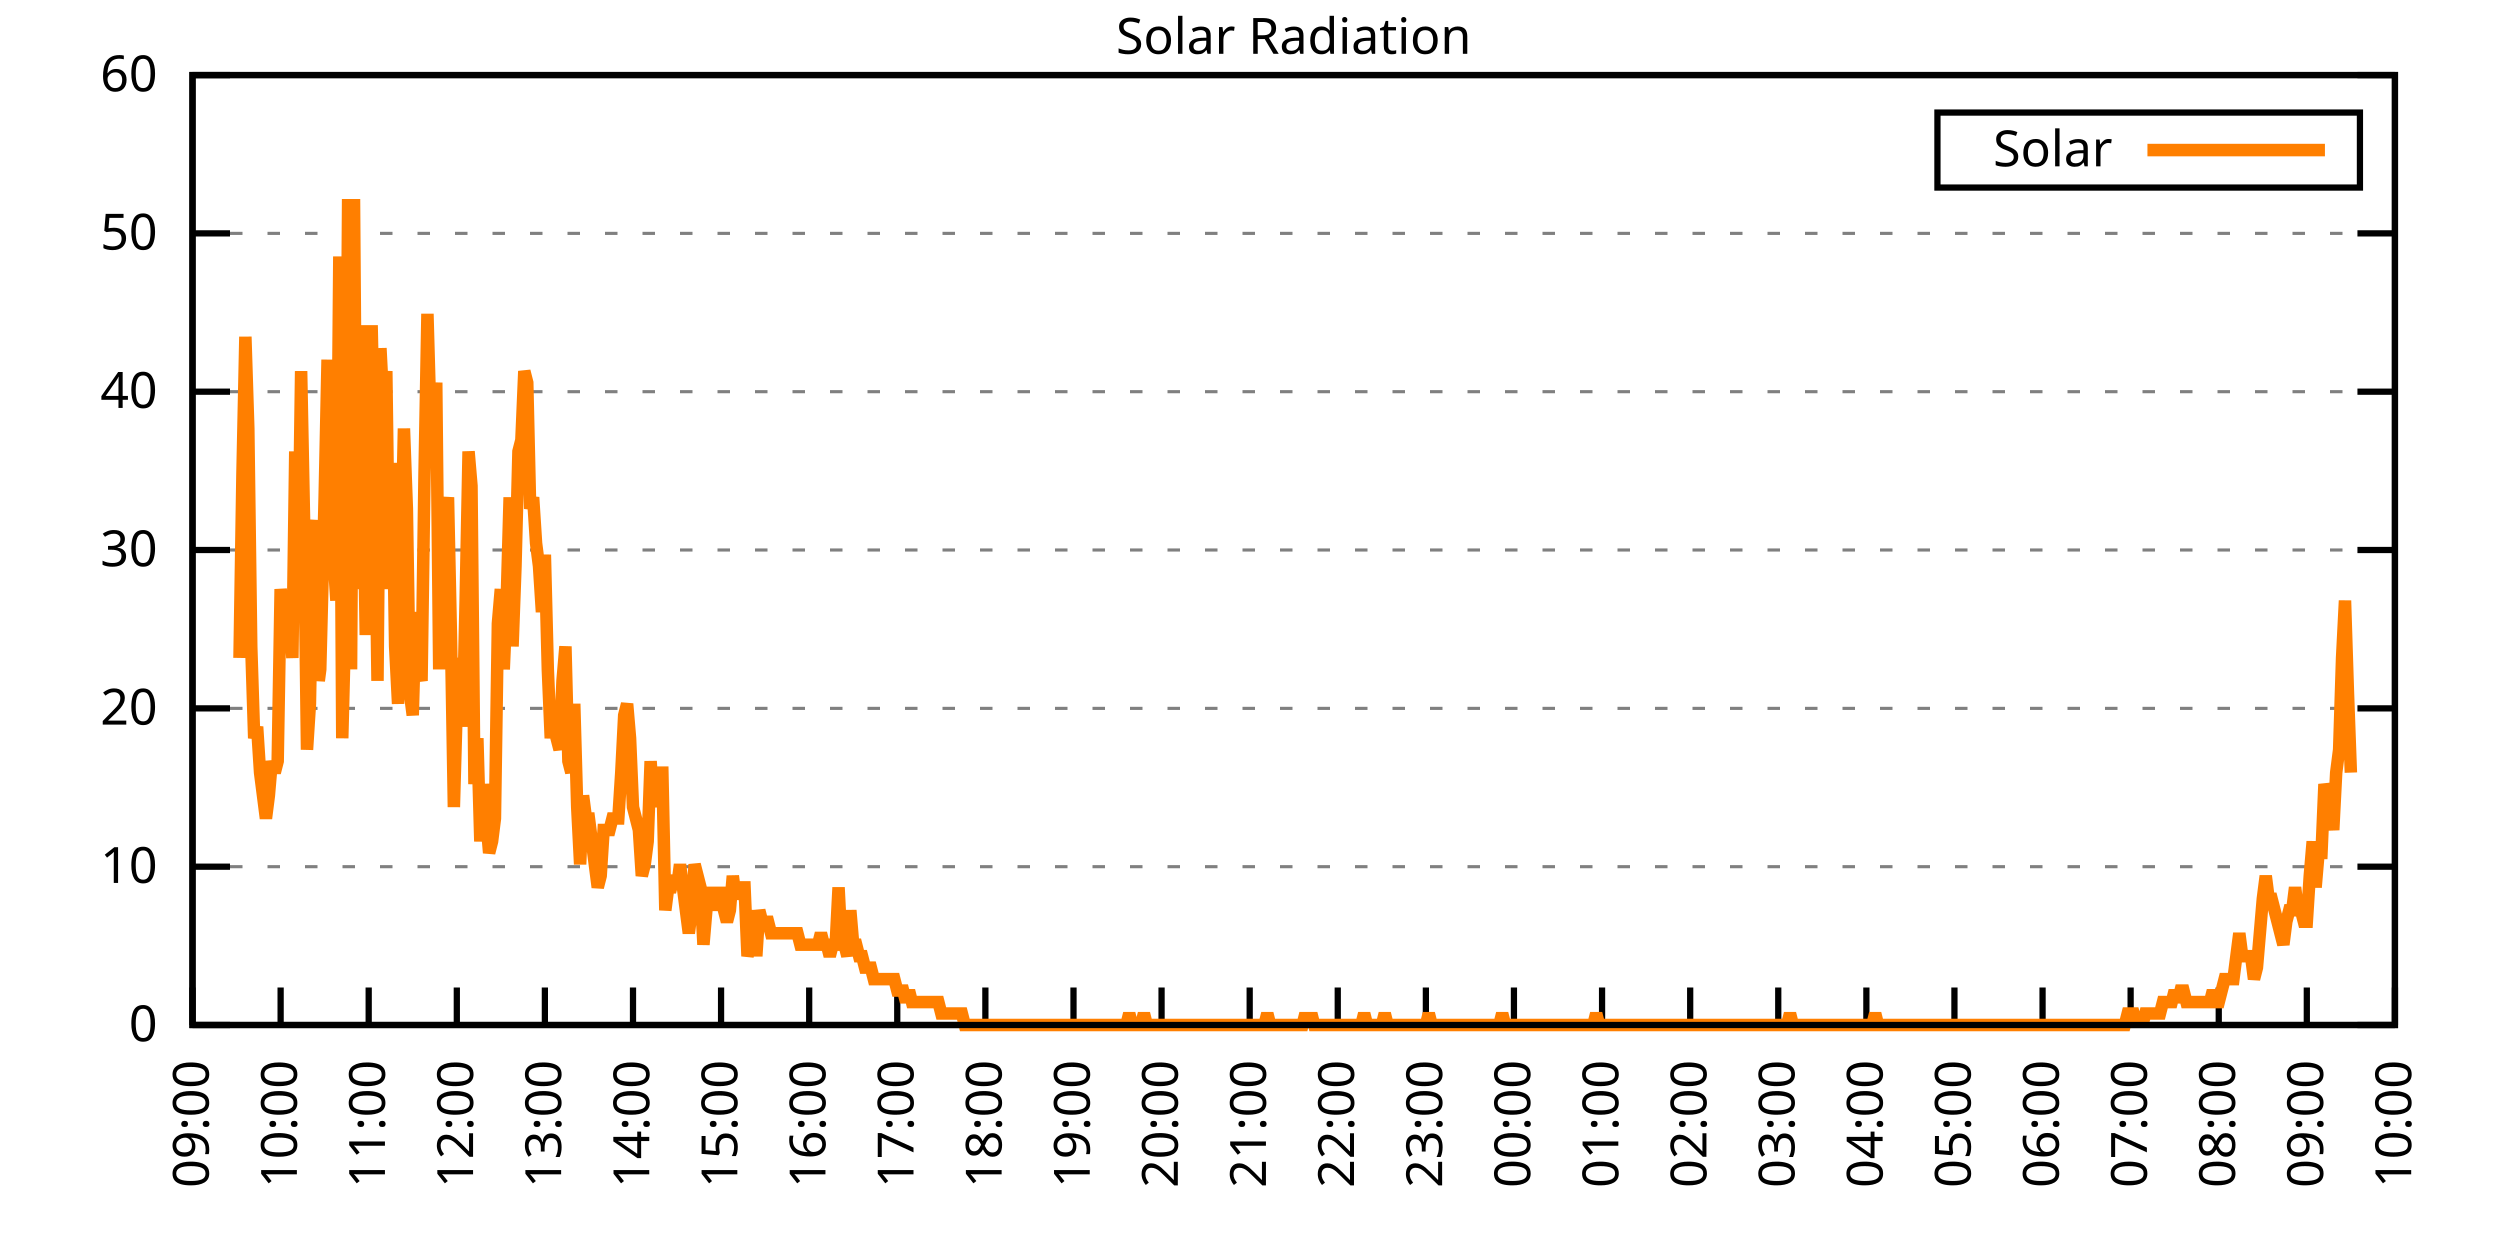
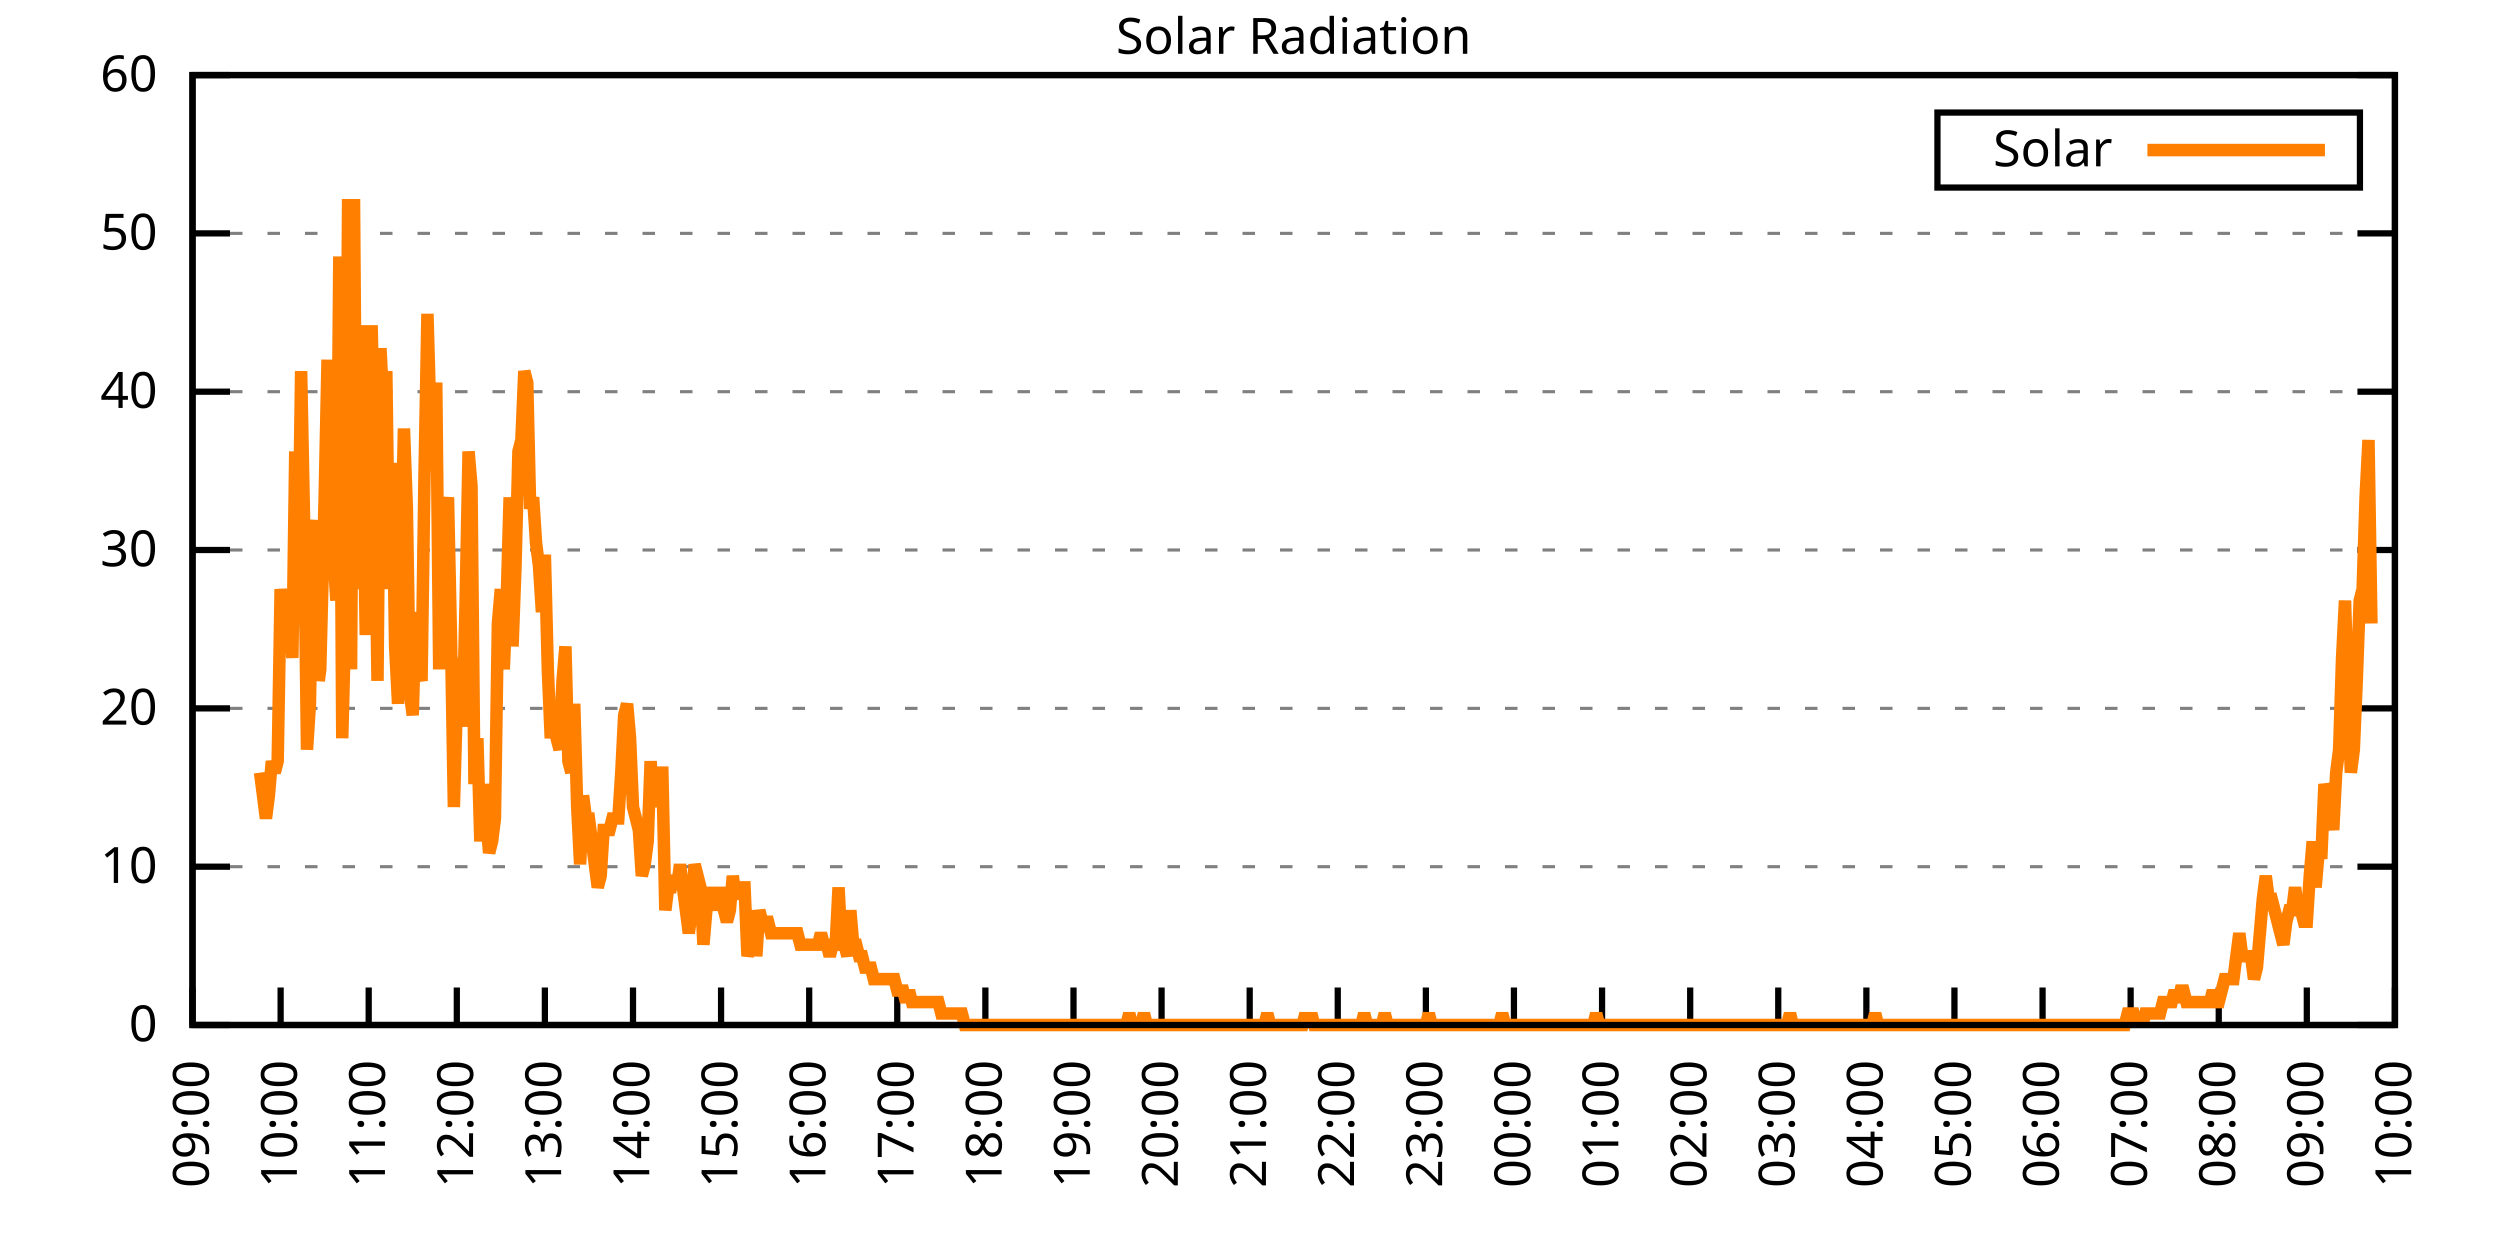
<svg xmlns="http://www.w3.org/2000/svg" xmlns:xlink="http://www.w3.org/1999/xlink" width="400" height="200" viewBox="0 0 400 200">
  <g id="gnuplot_canvas">
    <rect x="0" y="0" width="400" height="200" fill="none" />
    <defs>
      <circle id="gpDot" r="0.5" stroke-width="0.5" stroke="currentColor" />
      <path id="gpPt0" stroke-width="0.333" stroke="currentColor" d="M-1,0 h2 M0,-1 v2" />
      <path id="gpPt1" stroke-width="0.333" stroke="currentColor" d="M-1,-1 L1,1 M1,-1 L-1,1" />
      <path id="gpPt2" stroke-width="0.333" stroke="currentColor" d="M-1,0 L1,0 M0,-1 L0,1 M-1,-1 L1,1 M-1,1 L1,-1" />
      <rect id="gpPt3" stroke-width="0.333" stroke="currentColor" x="-1" y="-1" width="2" height="2" />
      <rect id="gpPt4" stroke-width="0.333" stroke="currentColor" fill="currentColor" x="-1" y="-1" width="2" height="2" />
      <circle id="gpPt5" stroke-width="0.333" stroke="currentColor" cx="0" cy="0" r="1" />
      <use xlink:href="#gpPt5" id="gpPt6" fill="currentColor" stroke="none" />
      <path id="gpPt7" stroke-width="0.333" stroke="currentColor" d="M0,-1.33 L-1.33,0.67 L1.33,0.67 z" />
      <use xlink:href="#gpPt7" id="gpPt8" fill="currentColor" stroke="none" />
      <use xlink:href="#gpPt7" id="gpPt9" stroke="currentColor" transform="rotate(180)" />
      <use xlink:href="#gpPt9" id="gpPt10" fill="currentColor" stroke="none" />
      <use xlink:href="#gpPt3" id="gpPt11" stroke="currentColor" transform="rotate(45)" />
      <use xlink:href="#gpPt11" id="gpPt12" fill="currentColor" stroke="none" />
      <path id="gpPt13" stroke-width="0.333" stroke="currentColor" d="M0,1.330 L1.265,0.411 L0.782,-1.067 L-0.782,-1.076 L-1.265,0.411 z" />
      <use xlink:href="#gpPt13" id="gpPt14" fill="currentColor" stroke="none" />
      <filter id="textbox" filterUnits="objectBoundingBox" x="0" y="0" height="1" width="1">
        <feFlood flood-color="white" flood-opacity="1" result="bgnd" />
        <feComposite in="SourceGraphic" in2="bgnd" operator="atop" />
      </filter>
      <filter id="greybox" filterUnits="objectBoundingBox" x="0" y="0" height="1" width="1">
        <feFlood flood-color="lightgrey" flood-opacity="1" result="grey" />
        <feComposite in="SourceGraphic" in2="grey" operator="atop" />
      </filter>
    </defs>
    <g fill="none" color="white" stroke="currentColor" stroke-width="1.00" stroke-linecap="butt" stroke-linejoin="miter">
</g>
    <g fill="none" color="black" stroke="currentColor" stroke-width="1.00" stroke-linecap="butt" stroke-linejoin="miter">
      <g stroke="none" shape-rendering="crispEdges">
        <polygon fill="rgb(255, 255, 255)" points="30.80,164.00 383.18,164.00 383.18,12.02 30.80,12.02 " />
      </g>
    </g>
    <g fill="none" color="black" stroke="currentColor" stroke-width="1.00" stroke-linecap="butt" stroke-linejoin="miter">
</g>
    <g fill="none" color="black" stroke="black" stroke-width="0.50" stroke-linecap="butt" stroke-linejoin="miter">
</g>
    <g fill="none" color="gray" stroke="currentColor" stroke-width="0.50" stroke-linecap="butt" stroke-linejoin="miter">
      <path stroke="gray" stroke-dasharray="2,4" class="gridline" d="M30.80,164.00 L383.19,164.00  " />
    </g>
    <g fill="none" color="gray" stroke="gray" stroke-width="1.00" stroke-linecap="butt" stroke-linejoin="miter">
</g>
    <g fill="none" color="black" stroke="currentColor" stroke-width="1.00" stroke-linecap="butt" stroke-linejoin="miter">
      <path stroke="black" d="M30.80,164.00 L36.80,164.00 M383.19,164.00 L377.19,164.00  " />
      <g transform="translate(25.20,166.60)" stroke="none" fill="black" font-family="Sans" font-size="8.00" text-anchor="end">
        <text>
          <tspan font-family="Sans"> 0</tspan>
        </text>
      </g>
    </g>
    <g fill="none" color="black" stroke="currentColor" stroke-width="1.00" stroke-linecap="butt" stroke-linejoin="miter">
</g>
    <g fill="none" color="black" stroke="black" stroke-width="0.50" stroke-linecap="butt" stroke-linejoin="miter">
</g>
    <g fill="none" color="gray" stroke="currentColor" stroke-width="0.50" stroke-linecap="butt" stroke-linejoin="miter">
      <path stroke="gray" stroke-dasharray="2,4" class="gridline" d="M30.80,138.67 L383.19,138.67  " />
    </g>
    <g fill="none" color="gray" stroke="gray" stroke-width="1.00" stroke-linecap="butt" stroke-linejoin="miter">
</g>
    <g fill="none" color="black" stroke="currentColor" stroke-width="1.00" stroke-linecap="butt" stroke-linejoin="miter">
      <path stroke="black" d="M30.80,138.67 L36.80,138.67 M383.19,138.67 L377.19,138.67  " />
      <g transform="translate(25.20,141.27)" stroke="none" fill="black" font-family="Sans" font-size="8.00" text-anchor="end">
        <text>
          <tspan font-family="Sans"> 10</tspan>
        </text>
      </g>
    </g>
    <g fill="none" color="black" stroke="currentColor" stroke-width="1.00" stroke-linecap="butt" stroke-linejoin="miter">
</g>
    <g fill="none" color="black" stroke="black" stroke-width="0.50" stroke-linecap="butt" stroke-linejoin="miter">
</g>
    <g fill="none" color="gray" stroke="currentColor" stroke-width="0.50" stroke-linecap="butt" stroke-linejoin="miter">
      <path stroke="gray" stroke-dasharray="2,4" class="gridline" d="M30.80,113.34 L383.19,113.34  " />
    </g>
    <g fill="none" color="gray" stroke="gray" stroke-width="1.00" stroke-linecap="butt" stroke-linejoin="miter">
</g>
    <g fill="none" color="black" stroke="currentColor" stroke-width="1.00" stroke-linecap="butt" stroke-linejoin="miter">
      <path stroke="black" d="M30.80,113.34 L36.80,113.34 M383.19,113.34 L377.19,113.34  " />
      <g transform="translate(25.20,115.94)" stroke="none" fill="black" font-family="Sans" font-size="8.00" text-anchor="end">
        <text>
          <tspan font-family="Sans"> 20</tspan>
        </text>
      </g>
    </g>
    <g fill="none" color="black" stroke="currentColor" stroke-width="1.00" stroke-linecap="butt" stroke-linejoin="miter">
</g>
    <g fill="none" color="black" stroke="black" stroke-width="0.50" stroke-linecap="butt" stroke-linejoin="miter">
</g>
    <g fill="none" color="gray" stroke="currentColor" stroke-width="0.50" stroke-linecap="butt" stroke-linejoin="miter">
      <path stroke="gray" stroke-dasharray="2,4" class="gridline" d="M30.80,88.00 L383.19,88.00  " />
    </g>
    <g fill="none" color="gray" stroke="gray" stroke-width="1.00" stroke-linecap="butt" stroke-linejoin="miter">
</g>
    <g fill="none" color="black" stroke="currentColor" stroke-width="1.00" stroke-linecap="butt" stroke-linejoin="miter">
      <path stroke="black" d="M30.80,88.00 L36.80,88.00 M383.19,88.00 L377.19,88.00  " />
      <g transform="translate(25.20,90.60)" stroke="none" fill="black" font-family="Sans" font-size="8.00" text-anchor="end">
        <text>
          <tspan font-family="Sans"> 30</tspan>
        </text>
      </g>
    </g>
    <g fill="none" color="black" stroke="currentColor" stroke-width="1.00" stroke-linecap="butt" stroke-linejoin="miter">
</g>
    <g fill="none" color="black" stroke="black" stroke-width="0.50" stroke-linecap="butt" stroke-linejoin="miter">
</g>
    <g fill="none" color="gray" stroke="currentColor" stroke-width="0.50" stroke-linecap="butt" stroke-linejoin="miter">
      <path stroke="gray" stroke-dasharray="2,4" class="gridline" d="M30.80,62.67 L383.19,62.67  " />
    </g>
    <g fill="none" color="gray" stroke="gray" stroke-width="1.00" stroke-linecap="butt" stroke-linejoin="miter">
</g>
    <g fill="none" color="black" stroke="currentColor" stroke-width="1.00" stroke-linecap="butt" stroke-linejoin="miter">
      <path stroke="black" d="M30.80,62.67 L36.80,62.67 M383.19,62.67 L377.19,62.67  " />
      <g transform="translate(25.20,65.27)" stroke="none" fill="black" font-family="Sans" font-size="8.00" text-anchor="end">
        <text>
          <tspan font-family="Sans"> 40</tspan>
        </text>
      </g>
    </g>
    <g fill="none" color="black" stroke="currentColor" stroke-width="1.00" stroke-linecap="butt" stroke-linejoin="miter">
</g>
    <g fill="none" color="black" stroke="black" stroke-width="0.50" stroke-linecap="butt" stroke-linejoin="miter">
</g>
    <g fill="none" color="gray" stroke="currentColor" stroke-width="0.50" stroke-linecap="butt" stroke-linejoin="miter">
      <path stroke="gray" stroke-dasharray="2,4" class="gridline" d="M30.80,37.34 L383.19,37.34  " />
    </g>
    <g fill="none" color="gray" stroke="gray" stroke-width="1.00" stroke-linecap="butt" stroke-linejoin="miter">
</g>
    <g fill="none" color="black" stroke="currentColor" stroke-width="1.00" stroke-linecap="butt" stroke-linejoin="miter">
      <path stroke="black" d="M30.80,37.34 L36.80,37.34 M383.19,37.34 L377.19,37.34  " />
      <g transform="translate(25.20,39.94)" stroke="none" fill="black" font-family="Sans" font-size="8.00" text-anchor="end">
        <text>
          <tspan font-family="Sans"> 50</tspan>
        </text>
      </g>
    </g>
    <g fill="none" color="black" stroke="currentColor" stroke-width="1.00" stroke-linecap="butt" stroke-linejoin="miter">
</g>
    <g fill="none" color="black" stroke="black" stroke-width="0.50" stroke-linecap="butt" stroke-linejoin="miter">
</g>
    <g fill="none" color="gray" stroke="currentColor" stroke-width="0.50" stroke-linecap="butt" stroke-linejoin="miter">
      <path stroke="gray" stroke-dasharray="2,4" class="gridline" d="M30.80,12.01 L383.19,12.01  " />
    </g>
    <g fill="none" color="gray" stroke="gray" stroke-width="1.00" stroke-linecap="butt" stroke-linejoin="miter">
</g>
    <g fill="none" color="black" stroke="currentColor" stroke-width="1.00" stroke-linecap="butt" stroke-linejoin="miter">
      <path stroke="black" d="M30.80,12.01 L36.80,12.01 M383.19,12.01 L377.19,12.01  " />
      <g transform="translate(25.20,14.61)" stroke="none" fill="black" font-family="Sans" font-size="8.00" text-anchor="end">
        <text>
          <tspan font-family="Sans"> 60</tspan>
        </text>
      </g>
    </g>
    <g fill="none" color="black" stroke="currentColor" stroke-width="1.00" stroke-linecap="butt" stroke-linejoin="miter">
      <path stroke="black" d="M30.80,164.00 L30.80,158.00  " />
      <g transform="translate(33.40,169.60) rotate(270.00)" stroke="none" fill="black" font-family="Sans" font-size="8.00" text-anchor="end">
        <text>
          <tspan font-family="Sans">09:00</tspan>
        </text>
      </g>
    </g>
    <g fill="none" color="black" stroke="currentColor" stroke-width="1.00" stroke-linecap="butt" stroke-linejoin="miter">
      <path stroke="black" d="M44.90,164.00 L44.90,158.00  " />
      <g transform="translate(47.50,169.60) rotate(270.00)" stroke="none" fill="black" font-family="Sans" font-size="8.00" text-anchor="end">
        <text>
          <tspan font-family="Sans">10:00</tspan>
        </text>
      </g>
    </g>
    <g fill="none" color="black" stroke="currentColor" stroke-width="1.00" stroke-linecap="butt" stroke-linejoin="miter">
      <path stroke="black" d="M58.99,164.00 L58.99,158.00  " />
      <g transform="translate(61.59,169.60) rotate(270.00)" stroke="none" fill="black" font-family="Sans" font-size="8.00" text-anchor="end">
        <text>
          <tspan font-family="Sans">11:00</tspan>
        </text>
      </g>
    </g>
    <g fill="none" color="black" stroke="currentColor" stroke-width="1.00" stroke-linecap="butt" stroke-linejoin="miter">
      <path stroke="black" d="M73.09,164.00 L73.09,158.00  " />
      <g transform="translate(75.69,169.60) rotate(270.00)" stroke="none" fill="black" font-family="Sans" font-size="8.00" text-anchor="end">
        <text>
          <tspan font-family="Sans">12:00</tspan>
        </text>
      </g>
    </g>
    <g fill="none" color="black" stroke="currentColor" stroke-width="1.00" stroke-linecap="butt" stroke-linejoin="miter">
      <path stroke="black" d="M87.18,164.00 L87.18,158.00  " />
      <g transform="translate(89.78,169.60) rotate(270.00)" stroke="none" fill="black" font-family="Sans" font-size="8.00" text-anchor="end">
        <text>
          <tspan font-family="Sans">13:00</tspan>
        </text>
      </g>
    </g>
    <g fill="none" color="black" stroke="currentColor" stroke-width="1.00" stroke-linecap="butt" stroke-linejoin="miter">
      <path stroke="black" d="M101.28,164.00 L101.28,158.00  " />
      <g transform="translate(103.88,169.60) rotate(270.00)" stroke="none" fill="black" font-family="Sans" font-size="8.00" text-anchor="end">
        <text>
          <tspan font-family="Sans">14:00</tspan>
        </text>
      </g>
    </g>
    <g fill="none" color="black" stroke="currentColor" stroke-width="1.00" stroke-linecap="butt" stroke-linejoin="miter">
      <path stroke="black" d="M115.37,164.00 L115.37,158.00  " />
      <g transform="translate(117.97,169.60) rotate(270.00)" stroke="none" fill="black" font-family="Sans" font-size="8.00" text-anchor="end">
        <text>
          <tspan font-family="Sans">15:00</tspan>
        </text>
      </g>
    </g>
    <g fill="none" color="black" stroke="currentColor" stroke-width="1.00" stroke-linecap="butt" stroke-linejoin="miter">
      <path stroke="black" d="M129.47,164.00 L129.47,158.00  " />
      <g transform="translate(132.07,169.60) rotate(270.00)" stroke="none" fill="black" font-family="Sans" font-size="8.00" text-anchor="end">
        <text>
          <tspan font-family="Sans">16:00</tspan>
        </text>
      </g>
    </g>
    <g fill="none" color="black" stroke="currentColor" stroke-width="1.00" stroke-linecap="butt" stroke-linejoin="miter">
      <path stroke="black" d="M143.56,164.00 L143.56,158.00  " />
      <g transform="translate(146.16,169.60) rotate(270.00)" stroke="none" fill="black" font-family="Sans" font-size="8.00" text-anchor="end">
        <text>
          <tspan font-family="Sans">17:00</tspan>
        </text>
      </g>
    </g>
    <g fill="none" color="black" stroke="currentColor" stroke-width="1.00" stroke-linecap="butt" stroke-linejoin="miter">
      <path stroke="black" d="M157.66,164.00 L157.66,158.00  " />
      <g transform="translate(160.26,169.60) rotate(270.00)" stroke="none" fill="black" font-family="Sans" font-size="8.00" text-anchor="end">
        <text>
          <tspan font-family="Sans">18:00</tspan>
        </text>
      </g>
    </g>
    <g fill="none" color="black" stroke="currentColor" stroke-width="1.00" stroke-linecap="butt" stroke-linejoin="miter">
      <path stroke="black" d="M171.76,164.00 L171.76,158.00  " />
      <g transform="translate(174.36,169.60) rotate(270.00)" stroke="none" fill="black" font-family="Sans" font-size="8.00" text-anchor="end">
        <text>
          <tspan font-family="Sans">19:00</tspan>
        </text>
      </g>
    </g>
    <g fill="none" color="black" stroke="currentColor" stroke-width="1.00" stroke-linecap="butt" stroke-linejoin="miter">
      <path stroke="black" d="M185.85,164.00 L185.85,158.00  " />
      <g transform="translate(188.45,169.60) rotate(270.00)" stroke="none" fill="black" font-family="Sans" font-size="8.00" text-anchor="end">
        <text>
          <tspan font-family="Sans">20:00</tspan>
        </text>
      </g>
    </g>
    <g fill="none" color="black" stroke="currentColor" stroke-width="1.00" stroke-linecap="butt" stroke-linejoin="miter">
      <path stroke="black" d="M199.95,164.00 L199.95,158.00  " />
      <g transform="translate(202.55,169.60) rotate(270.00)" stroke="none" fill="black" font-family="Sans" font-size="8.00" text-anchor="end">
        <text>
          <tspan font-family="Sans">21:00</tspan>
        </text>
      </g>
    </g>
    <g fill="none" color="black" stroke="currentColor" stroke-width="1.00" stroke-linecap="butt" stroke-linejoin="miter">
      <path stroke="black" d="M214.04,164.00 L214.04,158.00  " />
      <g transform="translate(216.64,169.60) rotate(270.00)" stroke="none" fill="black" font-family="Sans" font-size="8.00" text-anchor="end">
        <text>
          <tspan font-family="Sans">22:00</tspan>
        </text>
      </g>
    </g>
    <g fill="none" color="black" stroke="currentColor" stroke-width="1.00" stroke-linecap="butt" stroke-linejoin="miter">
      <path stroke="black" d="M228.14,164.00 L228.14,158.00  " />
      <g transform="translate(230.74,169.60) rotate(270.00)" stroke="none" fill="black" font-family="Sans" font-size="8.00" text-anchor="end">
        <text>
          <tspan font-family="Sans">23:00</tspan>
        </text>
      </g>
    </g>
    <g fill="none" color="black" stroke="currentColor" stroke-width="1.00" stroke-linecap="butt" stroke-linejoin="miter">
      <path stroke="black" d="M242.23,164.00 L242.23,158.00  " />
      <g transform="translate(244.83,169.60) rotate(270.00)" stroke="none" fill="black" font-family="Sans" font-size="8.00" text-anchor="end">
        <text>
          <tspan font-family="Sans">00:00</tspan>
        </text>
      </g>
    </g>
    <g fill="none" color="black" stroke="currentColor" stroke-width="1.00" stroke-linecap="butt" stroke-linejoin="miter">
      <path stroke="black" d="M256.33,164.00 L256.33,158.00  " />
      <g transform="translate(258.93,169.60) rotate(270.00)" stroke="none" fill="black" font-family="Sans" font-size="8.00" text-anchor="end">
        <text>
          <tspan font-family="Sans">01:00</tspan>
        </text>
      </g>
    </g>
    <g fill="none" color="black" stroke="currentColor" stroke-width="1.00" stroke-linecap="butt" stroke-linejoin="miter">
      <path stroke="black" d="M270.43,164.00 L270.43,158.00  " />
      <g transform="translate(273.03,169.60) rotate(270.00)" stroke="none" fill="black" font-family="Sans" font-size="8.00" text-anchor="end">
        <text>
          <tspan font-family="Sans">02:00</tspan>
        </text>
      </g>
    </g>
    <g fill="none" color="black" stroke="currentColor" stroke-width="1.00" stroke-linecap="butt" stroke-linejoin="miter">
      <path stroke="black" d="M284.52,164.00 L284.52,158.00  " />
      <g transform="translate(287.12,169.60) rotate(270.00)" stroke="none" fill="black" font-family="Sans" font-size="8.00" text-anchor="end">
        <text>
          <tspan font-family="Sans">03:00</tspan>
        </text>
      </g>
    </g>
    <g fill="none" color="black" stroke="currentColor" stroke-width="1.00" stroke-linecap="butt" stroke-linejoin="miter">
      <path stroke="black" d="M298.62,164.00 L298.62,158.00  " />
      <g transform="translate(301.22,169.60) rotate(270.00)" stroke="none" fill="black" font-family="Sans" font-size="8.00" text-anchor="end">
        <text>
          <tspan font-family="Sans">04:00</tspan>
        </text>
      </g>
    </g>
    <g fill="none" color="black" stroke="currentColor" stroke-width="1.00" stroke-linecap="butt" stroke-linejoin="miter">
      <path stroke="black" d="M312.71,164.00 L312.71,158.00  " />
      <g transform="translate(315.31,169.60) rotate(270.00)" stroke="none" fill="black" font-family="Sans" font-size="8.00" text-anchor="end">
        <text>
          <tspan font-family="Sans">05:00</tspan>
        </text>
      </g>
    </g>
    <g fill="none" color="black" stroke="currentColor" stroke-width="1.00" stroke-linecap="butt" stroke-linejoin="miter">
      <path stroke="black" d="M326.81,164.00 L326.81,158.00  " />
      <g transform="translate(329.41,169.60) rotate(270.00)" stroke="none" fill="black" font-family="Sans" font-size="8.00" text-anchor="end">
        <text>
          <tspan font-family="Sans">06:00</tspan>
        </text>
      </g>
    </g>
    <g fill="none" color="black" stroke="currentColor" stroke-width="1.00" stroke-linecap="butt" stroke-linejoin="miter">
      <path stroke="black" d="M340.90,164.00 L340.90,158.00  " />
      <g transform="translate(343.50,169.60) rotate(270.00)" stroke="none" fill="black" font-family="Sans" font-size="8.00" text-anchor="end">
        <text>
          <tspan font-family="Sans">07:00</tspan>
        </text>
      </g>
    </g>
    <g fill="none" color="black" stroke="currentColor" stroke-width="1.00" stroke-linecap="butt" stroke-linejoin="miter">
      <path stroke="black" d="M355.00,164.00 L355.00,158.00  " />
      <g transform="translate(357.60,169.60) rotate(270.00)" stroke="none" fill="black" font-family="Sans" font-size="8.00" text-anchor="end">
        <text>
          <tspan font-family="Sans">08:00</tspan>
        </text>
      </g>
    </g>
    <g fill="none" color="black" stroke="currentColor" stroke-width="1.00" stroke-linecap="butt" stroke-linejoin="miter">
      <path stroke="black" d="M369.09,164.00 L369.09,158.00  " />
      <g transform="translate(371.69,169.60) rotate(270.00)" stroke="none" fill="black" font-family="Sans" font-size="8.00" text-anchor="end">
        <text>
          <tspan font-family="Sans">09:00</tspan>
        </text>
      </g>
    </g>
    <g fill="none" color="black" stroke="currentColor" stroke-width="1.00" stroke-linecap="butt" stroke-linejoin="miter">
      <path stroke="black" d="M383.19,164.00 L383.19,158.00  " />
      <g transform="translate(385.79,169.60) rotate(270.00)" stroke="none" fill="black" font-family="Sans" font-size="8.00" text-anchor="end">
        <text>
          <tspan font-family="Sans">10:00</tspan>
        </text>
      </g>
    </g>
    <g fill="none" color="black" stroke="currentColor" stroke-width="1.00" stroke-linecap="butt" stroke-linejoin="miter">
</g>
    <g fill="none" color="black" stroke="currentColor" stroke-width="1.00" stroke-linecap="butt" stroke-linejoin="miter">
      <path stroke="black" d="M30.80,12.01 L30.80,164.00 L383.19,164.00 L383.19,12.01 L30.80,12.01 Z  " />
    </g>
    <g fill="none" color="black" stroke="currentColor" stroke-width="1.00" stroke-linecap="butt" stroke-linejoin="miter">
</g>
    <g fill="none" color="black" stroke="currentColor" stroke-width="1.00" stroke-linecap="butt" stroke-linejoin="miter">
      <path stroke="black" d="M309.99,30.01 L309.99,18.01 L377.59,18.01 L377.59,30.01 L309.99,30.01 Z  " />
    </g>
    <g id="Solar_Radiation_plot_1">
      <g fill="none" color="white" stroke="black" stroke-width="2.00" stroke-linecap="butt" stroke-linejoin="miter">
</g>
      <g fill="none" color="black" stroke="currentColor" stroke-width="2.00" stroke-linecap="butt" stroke-linejoin="miter">
        <g transform="translate(337.99,26.61)" stroke="none" fill="black" font-family="Sans" font-size="8.00" text-anchor="end">
          <text>
            <tspan font-family="Sans">Solar</tspan>
          </text>
        </g>
      </g>
      <g fill="none" color="black" stroke="currentColor" stroke-width="2.00" stroke-linecap="butt" stroke-linejoin="miter">
-         <path stroke="rgb(255, 127,   0)" d="M343.59,24.01 L371.99,24.01 M38.32,105.27 L38.79,75.90 L39.26,53.88 L39.73,68.56 L40.20,103.43 L40.67,118.12   L41.14,116.28 L41.61,123.62 L42.08,127.29 L42.55,130.96 L43.02,127.29 L43.49,121.79 L43.96,123.62 L44.43,121.79   L44.90,94.26 L45.37,97.93 L45.84,97.93 L46.31,97.93 L46.78,105.27 L47.24,72.23 L47.71,92.42 L48.18,59.38   L48.65,83.24 L49.12,119.95 L49.59,112.61 L50.06,86.91 L50.53,83.24 L51.00,108.94 L51.24,107.10 L51.94,79.57   L52.41,57.55 L52.88,85.08 L53.35,88.75 L53.82,96.09 L54.29,41.03 L54.76,118.12 L55.23,99.76 L55.70,31.85   L56.17,107.10 L56.64,31.85 L57.11,94.26 L57.58,52.04 L58.05,72.23 L58.52,101.60 L58.99,79.57 L59.46,52.04   L59.93,74.07 L60.40,108.94 L60.87,55.71 L61.34,64.89 L61.81,59.38 L62.28,94.26 L62.75,74.07 L63.22,103.43   L63.69,112.61 L64.16,90.59 L64.63,68.56 L65.10,81.41 L65.57,110.77 L66.04,114.44 L66.51,97.93 L66.98,107.10   L67.45,108.94 L67.92,75.90 L68.39,50.21 L68.86,66.73 L69.33,68.56 L69.80,61.22 L70.27,107.10 L70.74,83.24   L71.21,83.24 L71.68,79.57 L72.15,101.60 L72.62,129.13 L73.09,112.61 L73.56,105.27 L74.03,116.28 L74.50,96.09   L74.97,72.23 L75.44,77.74 L75.91,125.46 L76.38,118.12 L76.85,134.63 L77.32,125.46 L77.79,130.96 L78.26,136.47   L78.73,134.63 L79.19,130.96 L79.66,99.76 L80.13,94.26 L80.60,107.10 L81.07,96.09 L81.54,79.57 L82.01,103.43   L82.48,90.59 L82.95,72.23 L83.42,70.40 L83.89,59.38 L84.36,61.22 L84.83,81.41 L85.30,79.57 L85.77,86.91   L86.24,90.59 L86.71,97.93 L87.18,88.75 L87.65,107.10 L88.12,118.12 L88.59,112.61 L89.06,118.12 L89.53,119.95   L90.00,108.94 L90.47,103.43 L90.94,121.79 L91.41,123.62 L91.88,112.61 L92.35,129.13 L92.82,138.30 L93.29,127.29   L93.76,130.96 L94.23,130.96 L94.70,134.63 L95.17,138.30 L95.64,141.98 L96.11,140.14 L96.58,132.80 L97.05,132.80   L97.52,132.80 L97.99,130.96 L98.46,130.96 L98.93,130.96 L99.40,123.62 L99.87,114.44 L100.34,112.61 L100.81,118.12   L101.28,129.13 L101.75,130.96 L102.22,132.80 L102.69,140.14 L103.16,138.30 L103.63,134.63 L104.10,121.79 L104.57,129.13   L105.04,123.62 L105.51,123.62 L105.98,123.62 L106.45,145.65 L106.92,141.98 L107.39,141.98 L107.86,140.14 L108.33,141.98   L108.80,138.30 L109.27,141.98 L109.74,145.65 L110.21,149.32 L110.68,145.65 L111.14,138.30 L111.61,140.14 L112.08,141.98   L112.55,151.15 L113.02,145.65 L113.49,141.98 L113.96,145.65 L114.43,141.98 L114.90,145.65 L115.37,141.98 L115.84,145.65   L116.31,147.48 L116.78,145.65 L117.25,140.14 L117.72,143.81 L118.19,141.98 L118.66,141.98 L119.13,141.98 L119.60,152.99   L120.07,151.15 L120.54,145.65 L121.01,152.99 L121.48,145.65 L121.95,147.48 L122.42,147.48 L122.89,147.48 L123.36,149.32   L123.83,149.32 L124.30,149.32 L124.77,149.32 L125.24,149.32 L125.71,149.32 L126.18,149.32 L126.65,149.32 L127.12,149.32   L127.59,149.32 L128.06,151.15 L128.53,151.15 L129.00,151.15 L129.47,151.15 L129.94,151.15 L130.41,151.15 L130.88,151.15   L131.35,149.32 L131.82,151.15 L132.29,151.15 L132.76,152.99 L133.23,151.15 L133.70,151.15 L134.17,141.98 L134.64,151.15   L135.11,151.15 L135.58,152.99 L136.05,145.65 L136.52,151.15 L136.99,151.15 L137.46,152.99 L137.93,152.99 L138.40,154.82   L138.87,154.82 L139.34,154.82 L139.81,156.66 L140.28,156.66 L140.75,156.66 L141.22,156.66 L141.69,156.66 L142.16,156.66   L142.63,156.66 L143.09,156.66 L143.56,158.49 L144.03,158.49 L144.50,158.49 L144.97,160.33 L145.44,158.49 L145.91,160.33   L146.38,160.33 L146.85,160.33 L147.32,160.33 L147.79,160.33 L148.26,160.33 L148.73,160.33 L149.20,160.33 L149.67,160.33   L150.14,160.33 L150.61,162.16 L151.08,162.16 L151.55,162.16 L152.02,162.16 L152.49,162.16 L152.96,162.16 L153.43,162.16   L153.90,162.16 L154.37,164.00 L154.84,164.00 L155.31,164.00 L155.78,164.00 L156.25,164.00 L156.72,164.00 L157.19,164.00   L157.66,164.00 L158.13,164.00 L158.60,164.00 L159.07,164.00 L159.54,164.00 L160.01,164.00 L160.48,164.00 L160.95,164.00   L161.42,164.00 L161.89,164.00 L162.36,164.00 L162.83,164.00 L163.30,164.00 L163.77,164.00 L164.24,164.00 L164.71,164.00   L165.18,164.00 L165.65,164.00 L166.12,164.00 L166.59,164.00 L167.06,164.00 L167.53,164.00 L168.00,164.00 L168.47,164.00   L168.94,164.00 L169.41,164.00 L169.88,164.00 L170.35,164.00 L170.82,164.00 L171.29,164.00 L171.76,164.00 L172.23,164.00   L172.70,164.00 L173.17,164.00 L173.64,164.00 L174.11,164.00 L174.58,164.00 L175.04,164.00 L175.51,164.00 L175.98,164.00   L176.45,164.00 L176.92,164.00 L177.39,164.00 L177.86,164.00 L178.33,164.00 L178.80,164.00 L179.27,164.00 L179.74,164.00   L180.21,164.00 L180.68,162.16 L181.15,164.00 L181.62,164.00 L182.09,164.00 L182.56,164.00 L183.03,162.16 L183.50,164.00   L183.97,164.00 L184.44,164.00 L184.91,164.00 L185.38,164.00 L185.85,164.00 L186.32,164.00 L186.79,164.00 L187.26,164.00   L187.73,164.00 L188.20,164.00 L188.67,164.00 L189.14,164.00 L189.61,164.00 L190.08,164.00 L190.55,164.00 L191.02,164.00   L191.49,164.00 L191.96,164.00 L192.43,164.00 L192.90,164.00 L193.37,164.00 L193.84,164.00 L194.31,164.00 L194.78,164.00   L195.25,164.00 L195.72,164.00 L196.19,164.00 L196.66,164.00 L197.13,164.00 L197.60,164.00 L198.07,164.00 L198.54,164.00   L199.01,164.00 L199.48,164.00 L199.95,164.00 L200.42,164.00 L200.89,164.00 L201.36,164.00 L201.83,164.00 L202.30,164.00   L202.77,162.16 L203.24,164.00 L203.71,164.00 L204.18,164.00 L204.65,164.00 L205.12,164.00 L205.59,164.00 L206.06,164.00   L206.53,164.00 L207.00,164.00 L207.46,164.00 L207.93,164.00 L208.40,164.00 L208.87,162.16 L209.34,164.00 L209.81,162.16   L210.28,164.00 L210.75,164.00 L211.22,164.00 L211.69,164.00 L212.16,164.00 L212.63,164.00 L213.10,164.00 L213.57,164.00   L214.04,164.00 L214.51,164.00 L214.98,164.00 L215.45,164.00 L215.92,164.00 L216.39,164.00 L216.86,164.00 L217.33,164.00   L217.80,164.00 L218.27,162.16 L218.74,164.00 L219.21,164.00 L219.68,164.00 L220.15,164.00 L220.62,164.00 L221.09,164.00   L221.56,162.16 L222.03,164.00 L222.50,164.00 L222.97,164.00 L223.44,164.00 L223.91,164.00 L224.38,164.00 L224.85,164.00   L225.32,164.00 L225.79,164.00 L226.26,164.00 L226.73,164.00 L227.20,164.00 L227.67,164.00 L228.14,164.00 L228.61,162.16   L229.08,164.00 L229.55,164.00 L230.02,164.00 L230.49,164.00 L230.96,164.00 L231.43,164.00 L231.90,164.00 L232.37,164.00   L232.84,164.00 L233.31,164.00 L233.78,164.00 L234.25,164.00 L234.72,164.00 L235.19,164.00 L235.66,164.00 L236.13,164.00   L236.60,164.00 L237.07,164.00 L237.54,164.00 L238.01,164.00 L238.48,164.00 L238.95,164.00 L239.41,164.00 L239.88,164.00   L240.35,162.16 L240.82,164.00 L241.29,164.00 L241.76,164.00 L242.23,164.00 L242.70,164.00 L243.17,164.00 L243.64,164.00   L244.11,164.00 L244.58,164.00 L245.05,164.00 L245.52,164.00 L245.99,164.00 L246.46,164.00 L246.93,164.00 L247.40,164.00   L247.87,164.00 L248.34,164.00 L248.81,164.00 L249.28,164.00 L249.75,164.00 L250.22,164.00 L250.69,164.00 L251.16,164.00   L251.63,164.00 L252.10,164.00 L252.57,164.00 L253.04,164.00 L253.51,164.00 L253.98,164.00 L254.45,164.00 L254.92,164.00   L255.39,162.16 L255.86,164.00 L256.33,164.00 L256.80,164.00 L257.27,164.00 L257.74,164.00 L258.21,164.00 L258.68,164.00   L259.15,164.00 L259.62,164.00 L260.09,164.00 L260.56,164.00 L261.03,164.00 L261.50,164.00 L261.97,164.00 L262.44,164.00   L262.91,164.00 L263.38,164.00 L263.85,164.00 L264.32,164.00 L264.79,164.00 L265.26,164.00 L265.73,164.00 L266.20,164.00   L266.67,164.00 L267.14,164.00 L267.61,164.00 L268.08,164.00 L268.55,164.00 L269.02,164.00 L269.49,164.00 L269.96,164.00   L270.43,164.00 L270.90,164.00 L271.36,164.00 L271.83,164.00 L272.30,164.00 L272.77,164.00 L273.24,164.00 L273.71,164.00   L274.18,164.00 L274.65,164.00 L275.12,164.00 L275.59,164.00 L276.06,164.00 L276.53,164.00 L277.00,164.00 L277.47,164.00   L277.94,164.00 L278.41,164.00 L278.88,164.00 L279.35,164.00 L279.82,164.00 L280.29,164.00 L280.76,164.00 L281.23,164.00   L281.70,164.00 L282.17,164.00 L282.64,164.00 L283.11,164.00 L283.58,164.00 L284.05,164.00 L284.52,164.00 L284.99,164.00   L285.46,164.00 L285.93,164.00 L286.40,162.16 L286.87,164.00 L287.34,164.00 L287.81,164.00 L288.28,164.00 L288.75,164.00   L289.22,164.00 L289.69,164.00 L290.16,164.00 L290.63,164.00 L291.10,164.00 L291.57,164.00 L292.04,164.00 L292.51,164.00   L292.98,164.00 L293.45,164.00 L293.92,164.00 L294.39,164.00 L294.86,164.00 L295.33,164.00 L295.80,164.00 L296.27,164.00   L296.74,164.00 L297.21,164.00 L297.68,164.00 L298.15,164.00 L298.62,164.00 L299.09,164.00 L299.56,164.00 L300.03,162.16   L300.50,164.00 L300.97,164.00 L301.44,164.00 L301.91,164.00 L302.38,164.00 L302.85,164.00 L303.31,164.00 L303.78,164.00   L304.25,164.00 L304.72,164.00 L305.19,164.00 L305.66,164.00 L306.13,164.00 L306.60,164.00 L307.07,164.00 L307.54,164.00   L308.01,164.00 L308.48,164.00 L308.95,164.00 L309.42,164.00 L309.89,164.00 L310.36,164.00 L310.83,164.00 L311.30,164.00   L311.77,164.00 L312.24,164.00 L312.71,164.00 L313.18,164.00 L313.65,164.00 L314.12,164.00 L314.59,164.00 L315.06,164.00   L315.53,164.00 L316.00,164.00 L316.47,164.00 L316.94,164.00 L317.41,164.00 L317.88,164.00 L318.35,164.00 L318.82,164.00   L319.29,164.00 L319.76,164.00 L320.23,164.00 L320.70,164.00 L321.17,164.00 L321.64,164.00 L322.11,164.00 L322.58,164.00   L323.05,164.00 L323.52,164.00 L323.99,164.00 L324.46,164.00 L324.93,164.00 L325.40,164.00 L325.87,164.00 L326.34,164.00   L326.81,164.00 L327.28,164.00 L327.75,164.00 L328.22,164.00 L328.69,164.00 L329.16,164.00 L329.63,164.00 L330.10,164.00   L330.57,164.00 L331.04,164.00 L331.51,164.00 L331.98,164.00 L332.45,164.00 L332.92,164.00 L333.39,164.00 L333.86,164.00   L334.33,164.00 L334.80,164.00 L335.26,164.00 L335.73,164.00 L336.20,164.00 L336.67,164.00 L337.14,164.00 L337.61,164.00   L338.08,164.00 L338.55,164.00 L339.02,164.00 L339.49,164.00 L339.96,164.00 L340.43,162.16 L340.90,162.16 L341.37,162.16   L341.84,164.00 L342.31,162.16 L342.78,164.00 L343.25,162.16 L343.72,162.16 L344.19,162.16 L344.66,162.16 L345.13,162.16   L345.60,162.16 L346.07,160.33 L346.54,160.33 L347.01,160.33 L347.48,160.33 L347.95,158.49 L348.42,160.33 L348.89,158.49   L349.36,158.49 L349.83,160.33 L350.30,160.33 L350.77,160.33 L351.24,160.33 L351.71,160.33 L352.18,160.33 L352.65,160.33   L353.12,160.33 L353.59,160.33 L354.06,158.49 L354.53,160.33 L355.00,160.33 L355.47,158.49 L355.94,156.66 L356.41,156.66   L356.88,156.66 L357.35,156.66 L357.82,152.99 L358.29,149.32 L358.76,152.99 L359.23,152.99 L359.70,152.99 L360.17,152.99   L360.64,156.66 L361.11,154.82 L361.58,149.32 L362.05,143.81 L362.52,140.14 L362.99,143.81 L363.46,143.81 L363.93,145.65   L364.40,147.48 L364.87,149.32 L365.34,151.15 L365.81,147.48 L366.28,145.65 L366.75,145.65 L367.21,141.98 L367.68,145.65   L368.15,145.65 L368.62,147.48 L369.09,147.48 L369.56,140.14 L370.03,134.63 L370.50,141.98 L370.97,136.47 L371.44,136.47   L371.91,125.46 L372.38,127.29 L372.85,129.13 L373.32,132.80 L373.79,123.62 L374.26,119.95 L374.73,105.27 L375.20,96.09   L375.67,110.77 L376.14,123.62  " />
+         <path stroke="rgb(255, 127,   0)" d="M343.59,24.01 L371.99,24.01 M41.61,123.62 L42.08,127.29 L42.55,130.96 L43.02,127.29 L43.49,121.79 L43.96,123.62   L44.43,121.79 L44.90,94.26 L45.37,97.93 L45.84,97.93 L46.31,97.93 L46.78,105.27 L47.24,72.23 L47.71,92.42   L48.18,59.38 L48.65,83.24 L49.12,119.95 L49.59,112.61 L50.06,86.91 L50.53,83.24 L51.00,108.94 L51.24,107.10   L51.94,79.57 L52.41,57.55 L52.88,85.08 L53.35,88.75 L53.82,96.09 L54.29,41.03 L54.76,118.12 L55.23,99.76   L55.70,31.85 L56.17,107.10 L56.64,31.85 L57.11,94.26 L57.58,52.04 L58.05,72.23 L58.52,101.60 L58.99,79.57   L59.46,52.04 L59.93,74.07 L60.40,108.94 L60.87,55.71 L61.34,64.89 L61.81,59.38 L62.28,94.26 L62.75,74.07   L63.22,103.43 L63.69,112.61 L64.16,90.59 L64.63,68.56 L65.10,81.41 L65.57,110.77 L66.04,114.44 L66.51,97.93   L66.98,107.10 L67.45,108.94 L67.92,75.90 L68.39,50.21 L68.86,66.73 L69.33,68.56 L69.80,61.22 L70.27,107.10   L70.74,83.24 L71.21,83.24 L71.68,79.57 L72.15,101.60 L72.62,129.13 L73.09,112.61 L73.56,105.27 L74.03,116.28   L74.50,96.09 L74.97,72.23 L75.44,77.74 L75.91,125.46 L76.38,118.12 L76.85,134.63 L77.32,125.46 L77.79,130.96   L78.26,136.47 L78.73,134.63 L79.19,130.96 L79.66,99.76 L80.13,94.26 L80.60,107.10 L81.07,96.09 L81.54,79.57   L82.01,103.43 L82.48,90.59 L82.95,72.23 L83.42,70.40 L83.89,59.38 L84.36,61.22 L84.83,81.41 L85.30,79.57   L85.77,86.91 L86.24,90.59 L86.71,97.93 L87.18,88.75 L87.65,107.10 L88.12,118.12 L88.59,112.61 L89.06,118.12   L89.53,119.95 L90.00,108.94 L90.47,103.43 L90.94,121.79 L91.41,123.62 L91.88,112.61 L92.35,129.13 L92.82,138.30   L93.29,127.29 L93.76,130.96 L94.23,130.96 L94.70,134.63 L95.17,138.30 L95.64,141.98 L96.11,140.14 L96.58,132.80   L97.05,132.80 L97.52,132.80 L97.99,130.96 L98.46,130.96 L98.93,130.96 L99.40,123.62 L99.87,114.44 L100.34,112.61   L100.81,118.12 L101.28,129.13 L101.75,130.96 L102.22,132.80 L102.69,140.14 L103.16,138.30 L103.63,134.63 L104.10,121.79   L104.57,129.13 L105.04,123.62 L105.51,123.62 L105.98,123.62 L106.45,145.65 L106.92,141.98 L107.39,141.98 L107.86,140.14   L108.33,141.98 L108.80,138.30 L109.27,141.98 L109.74,145.65 L110.21,149.32 L110.68,145.65 L111.14,138.30 L111.61,140.14   L112.08,141.98 L112.55,151.15 L113.02,145.65 L113.49,141.98 L113.96,145.65 L114.43,141.98 L114.90,145.65 L115.37,141.98   L115.84,145.65 L116.31,147.48 L116.78,145.65 L117.25,140.14 L117.72,143.81 L118.19,141.98 L118.66,141.98 L119.13,141.98   L119.60,152.99 L120.07,151.15 L120.54,145.65 L121.01,152.99 L121.48,145.65 L121.95,147.48 L122.42,147.48 L122.89,147.48   L123.36,149.32 L123.83,149.32 L124.30,149.32 L124.77,149.32 L125.24,149.32 L125.71,149.32 L126.18,149.32 L126.65,149.32   L127.12,149.32 L127.59,149.32 L128.06,151.15 L128.53,151.15 L129.00,151.15 L129.47,151.15 L129.94,151.15 L130.41,151.15   L130.88,151.15 L131.35,149.32 L131.82,151.15 L132.29,151.15 L132.76,152.99 L133.23,151.15 L133.70,151.15 L134.17,141.98   L134.64,151.15 L135.11,151.15 L135.58,152.99 L136.05,145.65 L136.52,151.15 L136.99,151.15 L137.46,152.99 L137.93,152.99   L138.40,154.82 L138.87,154.82 L139.34,154.82 L139.81,156.66 L140.28,156.66 L140.75,156.66 L141.22,156.66 L141.69,156.66   L142.16,156.66 L142.63,156.66 L143.09,156.66 L143.56,158.49 L144.03,158.49 L144.50,158.49 L144.97,160.33 L145.44,158.49   L145.91,160.33 L146.38,160.33 L146.85,160.33 L147.32,160.33 L147.79,160.33 L148.26,160.33 L148.73,160.33 L149.20,160.33   L149.67,160.33 L150.14,160.33 L150.61,162.16 L151.08,162.16 L151.55,162.16 L152.02,162.16 L152.49,162.16 L152.96,162.16   L153.43,162.16 L153.90,162.16 L154.37,164.00 L154.84,164.00 L155.31,164.00 L155.78,164.00 L156.25,164.00 L156.72,164.00   L157.19,164.00 L157.66,164.00 L158.13,164.00 L158.60,164.00 L159.07,164.00 L159.54,164.00 L160.01,164.00 L160.48,164.00   L160.95,164.00 L161.42,164.00 L161.89,164.00 L162.36,164.00 L162.83,164.00 L163.30,164.00 L163.77,164.00 L164.24,164.00   L164.71,164.00 L165.18,164.00 L165.65,164.00 L166.12,164.00 L166.59,164.00 L167.06,164.00 L167.53,164.00 L168.00,164.00   L168.47,164.00 L168.94,164.00 L169.41,164.00 L169.88,164.00 L170.35,164.00 L170.82,164.00 L171.29,164.00 L171.76,164.00   L172.23,164.00 L172.70,164.00 L173.17,164.00 L173.64,164.00 L174.11,164.00 L174.58,164.00 L175.04,164.00 L175.51,164.00   L175.98,164.00 L176.45,164.00 L176.92,164.00 L177.39,164.00 L177.86,164.00 L178.33,164.00 L178.80,164.00 L179.27,164.00   L179.74,164.00 L180.21,164.00 L180.68,162.16 L181.15,164.00 L181.62,164.00 L182.09,164.00 L182.56,164.00 L183.03,162.16   L183.50,164.00 L183.97,164.00 L184.44,164.00 L184.91,164.00 L185.38,164.00 L185.85,164.00 L186.32,164.00 L186.79,164.00   L187.26,164.00 L187.73,164.00 L188.20,164.00 L188.67,164.00 L189.14,164.00 L189.61,164.00 L190.08,164.00 L190.55,164.00   L191.02,164.00 L191.49,164.00 L191.96,164.00 L192.43,164.00 L192.90,164.00 L193.37,164.00 L193.84,164.00 L194.31,164.00   L194.78,164.00 L195.25,164.00 L195.72,164.00 L196.19,164.00 L196.66,164.00 L197.13,164.00 L197.60,164.00 L198.07,164.00   L198.54,164.00 L199.01,164.00 L199.48,164.00 L199.95,164.00 L200.42,164.00 L200.89,164.00 L201.36,164.00 L201.83,164.00   L202.30,164.00 L202.77,162.16 L203.24,164.00 L203.71,164.00 L204.18,164.00 L204.65,164.00 L205.12,164.00 L205.59,164.00   L206.06,164.00 L206.53,164.00 L207.00,164.00 L207.46,164.00 L207.93,164.00 L208.40,164.00 L208.87,162.16 L209.34,164.00   L209.81,162.16 L210.28,164.00 L210.75,164.00 L211.22,164.00 L211.69,164.00 L212.16,164.00 L212.63,164.00 L213.10,164.00   L213.57,164.00 L214.04,164.00 L214.51,164.00 L214.98,164.00 L215.45,164.00 L215.92,164.00 L216.39,164.00 L216.86,164.00   L217.33,164.00 L217.80,164.00 L218.27,162.16 L218.74,164.00 L219.21,164.00 L219.68,164.00 L220.15,164.00 L220.62,164.00   L221.09,164.00 L221.56,162.16 L222.03,164.00 L222.50,164.00 L222.97,164.00 L223.44,164.00 L223.91,164.00 L224.38,164.00   L224.85,164.00 L225.32,164.00 L225.79,164.00 L226.26,164.00 L226.73,164.00 L227.20,164.00 L227.67,164.00 L228.14,164.00   L228.61,162.16 L229.08,164.00 L229.55,164.00 L230.02,164.00 L230.49,164.00 L230.96,164.00 L231.43,164.00 L231.90,164.00   L232.37,164.00 L232.84,164.00 L233.31,164.00 L233.78,164.00 L234.25,164.00 L234.72,164.00 L235.19,164.00 L235.66,164.00   L236.13,164.00 L236.60,164.00 L237.07,164.00 L237.54,164.00 L238.01,164.00 L238.48,164.00 L238.95,164.00 L239.41,164.00   L239.88,164.00 L240.35,162.16 L240.82,164.00 L241.29,164.00 L241.76,164.00 L242.23,164.00 L242.70,164.00 L243.17,164.00   L243.64,164.00 L244.11,164.00 L244.58,164.00 L245.05,164.00 L245.52,164.00 L245.99,164.00 L246.46,164.00 L246.93,164.00   L247.40,164.00 L247.87,164.00 L248.34,164.00 L248.81,164.00 L249.28,164.00 L249.75,164.00 L250.22,164.00 L250.69,164.00   L251.16,164.00 L251.63,164.00 L252.10,164.00 L252.57,164.00 L253.04,164.00 L253.51,164.00 L253.98,164.00 L254.45,164.00   L254.92,164.00 L255.39,162.16 L255.86,164.00 L256.33,164.00 L256.80,164.00 L257.27,164.00 L257.74,164.00 L258.21,164.00   L258.68,164.00 L259.15,164.00 L259.62,164.00 L260.09,164.00 L260.56,164.00 L261.03,164.00 L261.50,164.00 L261.97,164.00   L262.44,164.00 L262.91,164.00 L263.38,164.00 L263.85,164.00 L264.32,164.00 L264.79,164.00 L265.26,164.00 L265.73,164.00   L266.20,164.00 L266.67,164.00 L267.14,164.00 L267.61,164.00 L268.08,164.00 L268.55,164.00 L269.02,164.00 L269.49,164.00   L269.96,164.00 L270.43,164.00 L270.90,164.00 L271.36,164.00 L271.83,164.00 L272.30,164.00 L272.77,164.00 L273.24,164.00   L273.71,164.00 L274.18,164.00 L274.65,164.00 L275.12,164.00 L275.59,164.00 L276.06,164.00 L276.53,164.00 L277.00,164.00   L277.47,164.00 L277.94,164.00 L278.41,164.00 L278.88,164.00 L279.35,164.00 L279.82,164.00 L280.29,164.00 L280.76,164.00   L281.23,164.00 L281.70,164.00 L282.17,164.00 L282.64,164.00 L283.11,164.00 L283.58,164.00 L284.05,164.00 L284.52,164.00   L284.99,164.00 L285.46,164.00 L285.93,164.00 L286.40,162.16 L286.87,164.00 L287.34,164.00 L287.81,164.00 L288.28,164.00   L288.75,164.00 L289.22,164.00 L289.69,164.00 L290.16,164.00 L290.63,164.00 L291.10,164.00 L291.57,164.00 L292.04,164.00   L292.51,164.00 L292.98,164.00 L293.45,164.00 L293.92,164.00 L294.39,164.00 L294.86,164.00 L295.33,164.00 L295.80,164.00   L296.27,164.00 L296.74,164.00 L297.21,164.00 L297.68,164.00 L298.15,164.00 L298.62,164.00 L299.09,164.00 L299.56,164.00   L300.03,162.16 L300.50,164.00 L300.97,164.00 L301.44,164.00 L301.91,164.00 L302.38,164.00 L302.85,164.00 L303.31,164.00   L303.78,164.00 L304.25,164.00 L304.72,164.00 L305.19,164.00 L305.66,164.00 L306.13,164.00 L306.60,164.00 L307.07,164.00   L307.54,164.00 L308.01,164.00 L308.48,164.00 L308.95,164.00 L309.42,164.00 L309.89,164.00 L310.36,164.00 L310.83,164.00   L311.30,164.00 L311.77,164.00 L312.24,164.00 L312.71,164.00 L313.18,164.00 L313.65,164.00 L314.12,164.00 L314.59,164.00   L315.06,164.00 L315.53,164.00 L316.00,164.00 L316.47,164.00 L316.94,164.00 L317.41,164.00 L317.88,164.00 L318.35,164.00   L318.82,164.00 L319.29,164.00 L319.76,164.00 L320.23,164.00 L320.70,164.00 L321.17,164.00 L321.64,164.00 L322.11,164.00   L322.58,164.00 L323.05,164.00 L323.52,164.00 L323.99,164.00 L324.46,164.00 L324.93,164.00 L325.40,164.00 L325.87,164.00   L326.34,164.00 L326.81,164.00 L327.28,164.00 L327.75,164.00 L328.22,164.00 L328.69,164.00 L329.16,164.00 L329.63,164.00   L330.10,164.00 L330.57,164.00 L331.04,164.00 L331.51,164.00 L331.98,164.00 L332.45,164.00 L332.92,164.00 L333.39,164.00   L333.86,164.00 L334.33,164.00 L334.80,164.00 L335.26,164.00 L335.73,164.00 L336.20,164.00 L336.67,164.00 L337.14,164.00   L337.61,164.00 L338.08,164.00 L338.55,164.00 L339.02,164.00 L339.49,164.00 L339.96,164.00 L340.43,162.16 L340.90,162.16   L341.37,162.16 L341.84,164.00 L342.31,162.16 L342.78,164.00 L343.25,162.16 L343.72,162.16 L344.19,162.16 L344.66,162.16   L345.13,162.16 L345.60,162.16 L346.07,160.33 L346.54,160.33 L347.01,160.33 L347.48,160.33 L347.95,158.49 L348.42,160.33   L348.89,158.49 L349.36,158.49 L349.83,160.33 L350.30,160.33 L350.77,160.33 L351.24,160.33 L351.71,160.33 L352.18,160.33   L352.65,160.33 L353.12,160.33 L353.59,160.33 L354.06,158.49 L354.53,160.33 L355.00,160.33 L355.47,158.49 L355.94,156.66   L356.41,156.66 L356.88,156.66 L357.35,156.66 L357.82,152.99 L358.29,149.32 L358.76,152.99 L359.23,152.99 L359.70,152.99   L360.17,152.99 L360.64,156.66 L361.11,154.82 L361.58,149.32 L362.05,143.81 L362.52,140.14 L362.99,143.81 L363.46,143.81   L363.93,145.65 L364.40,147.48 L364.87,149.32 L365.34,151.15 L365.81,147.48 L366.28,145.65 L366.75,145.65 L367.21,141.98   L367.68,145.65 L368.15,145.65 L368.62,147.48 L369.09,147.48 L369.56,140.14 L370.03,134.63 L370.50,141.98 L370.97,136.47   L371.44,136.47 L371.91,125.46 L372.38,127.29 L372.85,129.13 L373.32,132.80 L373.79,123.62 L374.26,119.95 L374.73,105.27   L375.20,96.09 L375.67,110.77 L376.14,123.62 L376.61,119.95 L377.08,108.94 L377.55,96.09 L378.02,94.26 L378.49,79.57   L378.96,70.40 L379.43,99.76  " />
      </g>
    </g>
    <g fill="none" color="black" stroke="currentColor" stroke-width="2.00" stroke-linecap="butt" stroke-linejoin="miter">
</g>
    <g fill="none" color="black" stroke="black" stroke-width="1.00" stroke-linecap="butt" stroke-linejoin="miter">
</g>
    <g fill="none" color="black" stroke="currentColor" stroke-width="1.00" stroke-linecap="butt" stroke-linejoin="miter">
      <path stroke="black" d="M30.80,12.01 L30.80,164.00 L383.19,164.00 L383.19,12.01 L30.80,12.01 Z  " />
      <g transform="translate(6.80,88.01) rotate(270.00)" stroke="none" fill="black" font-family="Sans" font-size="8.00" text-anchor="middle">
        <text />
      </g>
    </g>
    <g fill="none" color="black" stroke="currentColor" stroke-width="1.00" stroke-linecap="butt" stroke-linejoin="miter">
</g>
    <g fill="none" color="black" stroke="currentColor" stroke-width="1.00" stroke-linecap="butt" stroke-linejoin="miter">
      <g transform="translate(206.99,8.61)" stroke="none" fill="black" font-family="Sans" font-size="8.00" text-anchor="middle">
        <text>
          <tspan font-family="Sans">Solar Radiation</tspan>
        </text>
      </g>
    </g>
    <g fill="none" color="black" stroke="currentColor" stroke-width="1.00" stroke-linecap="butt" stroke-linejoin="miter">
</g>
  </g>
</svg>
